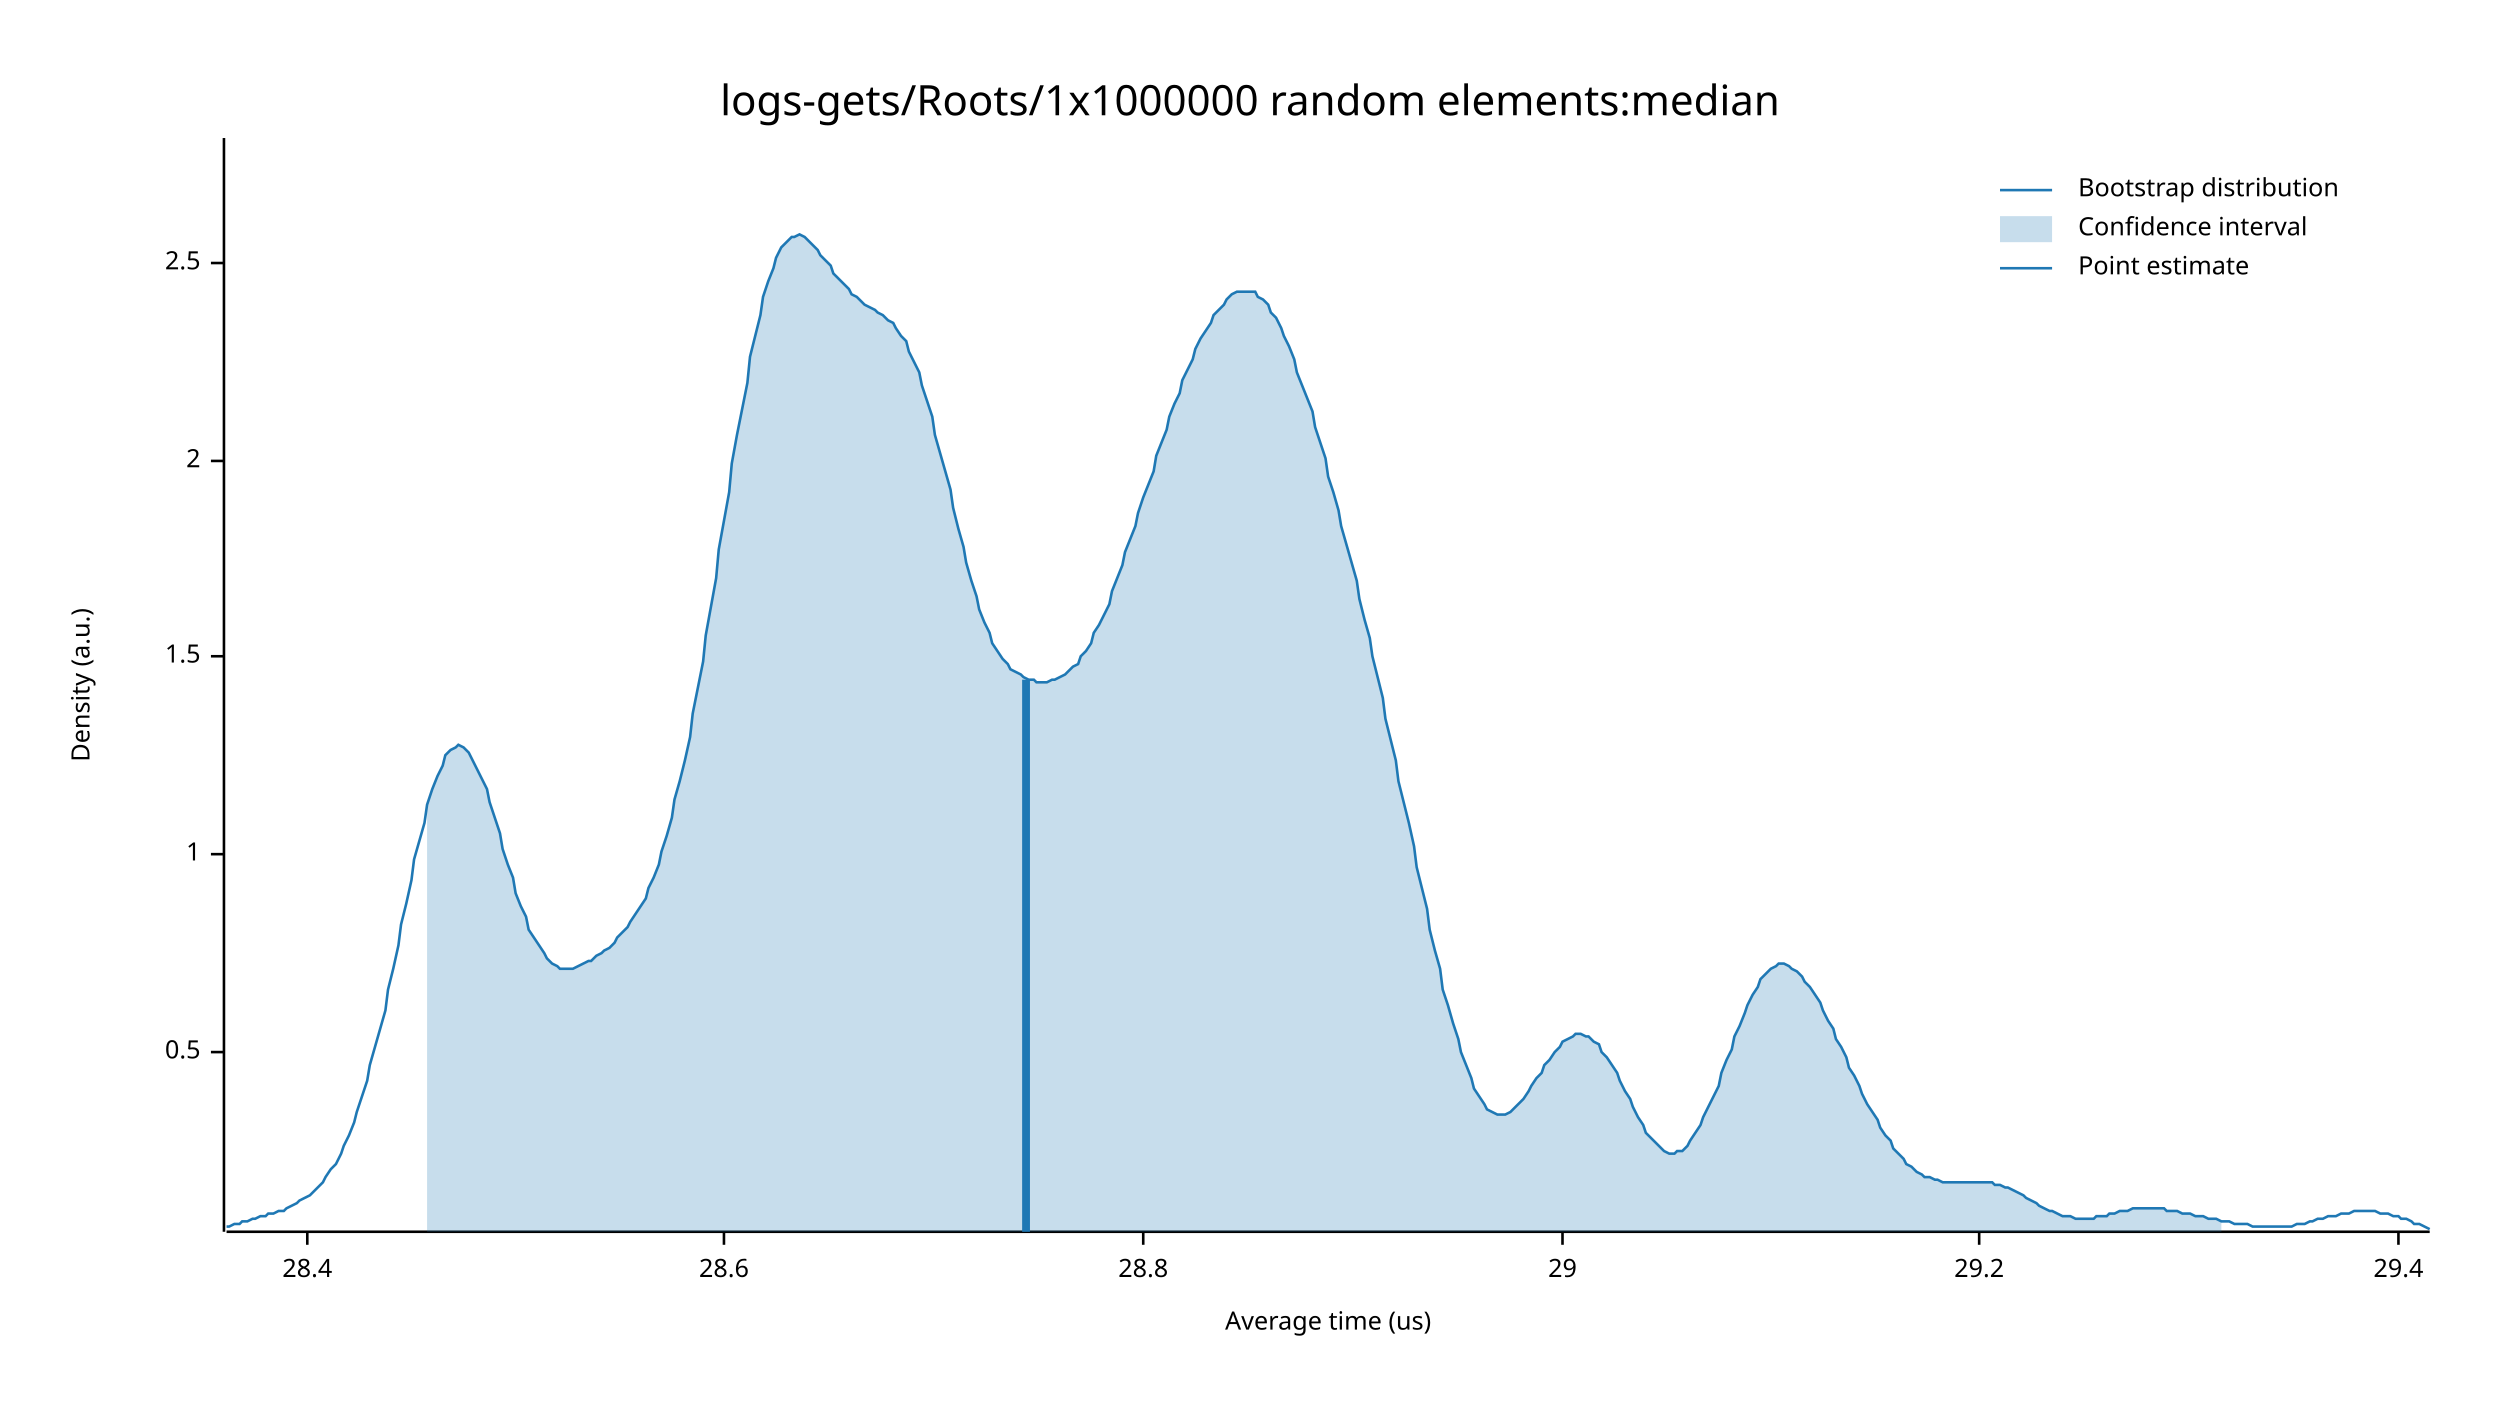
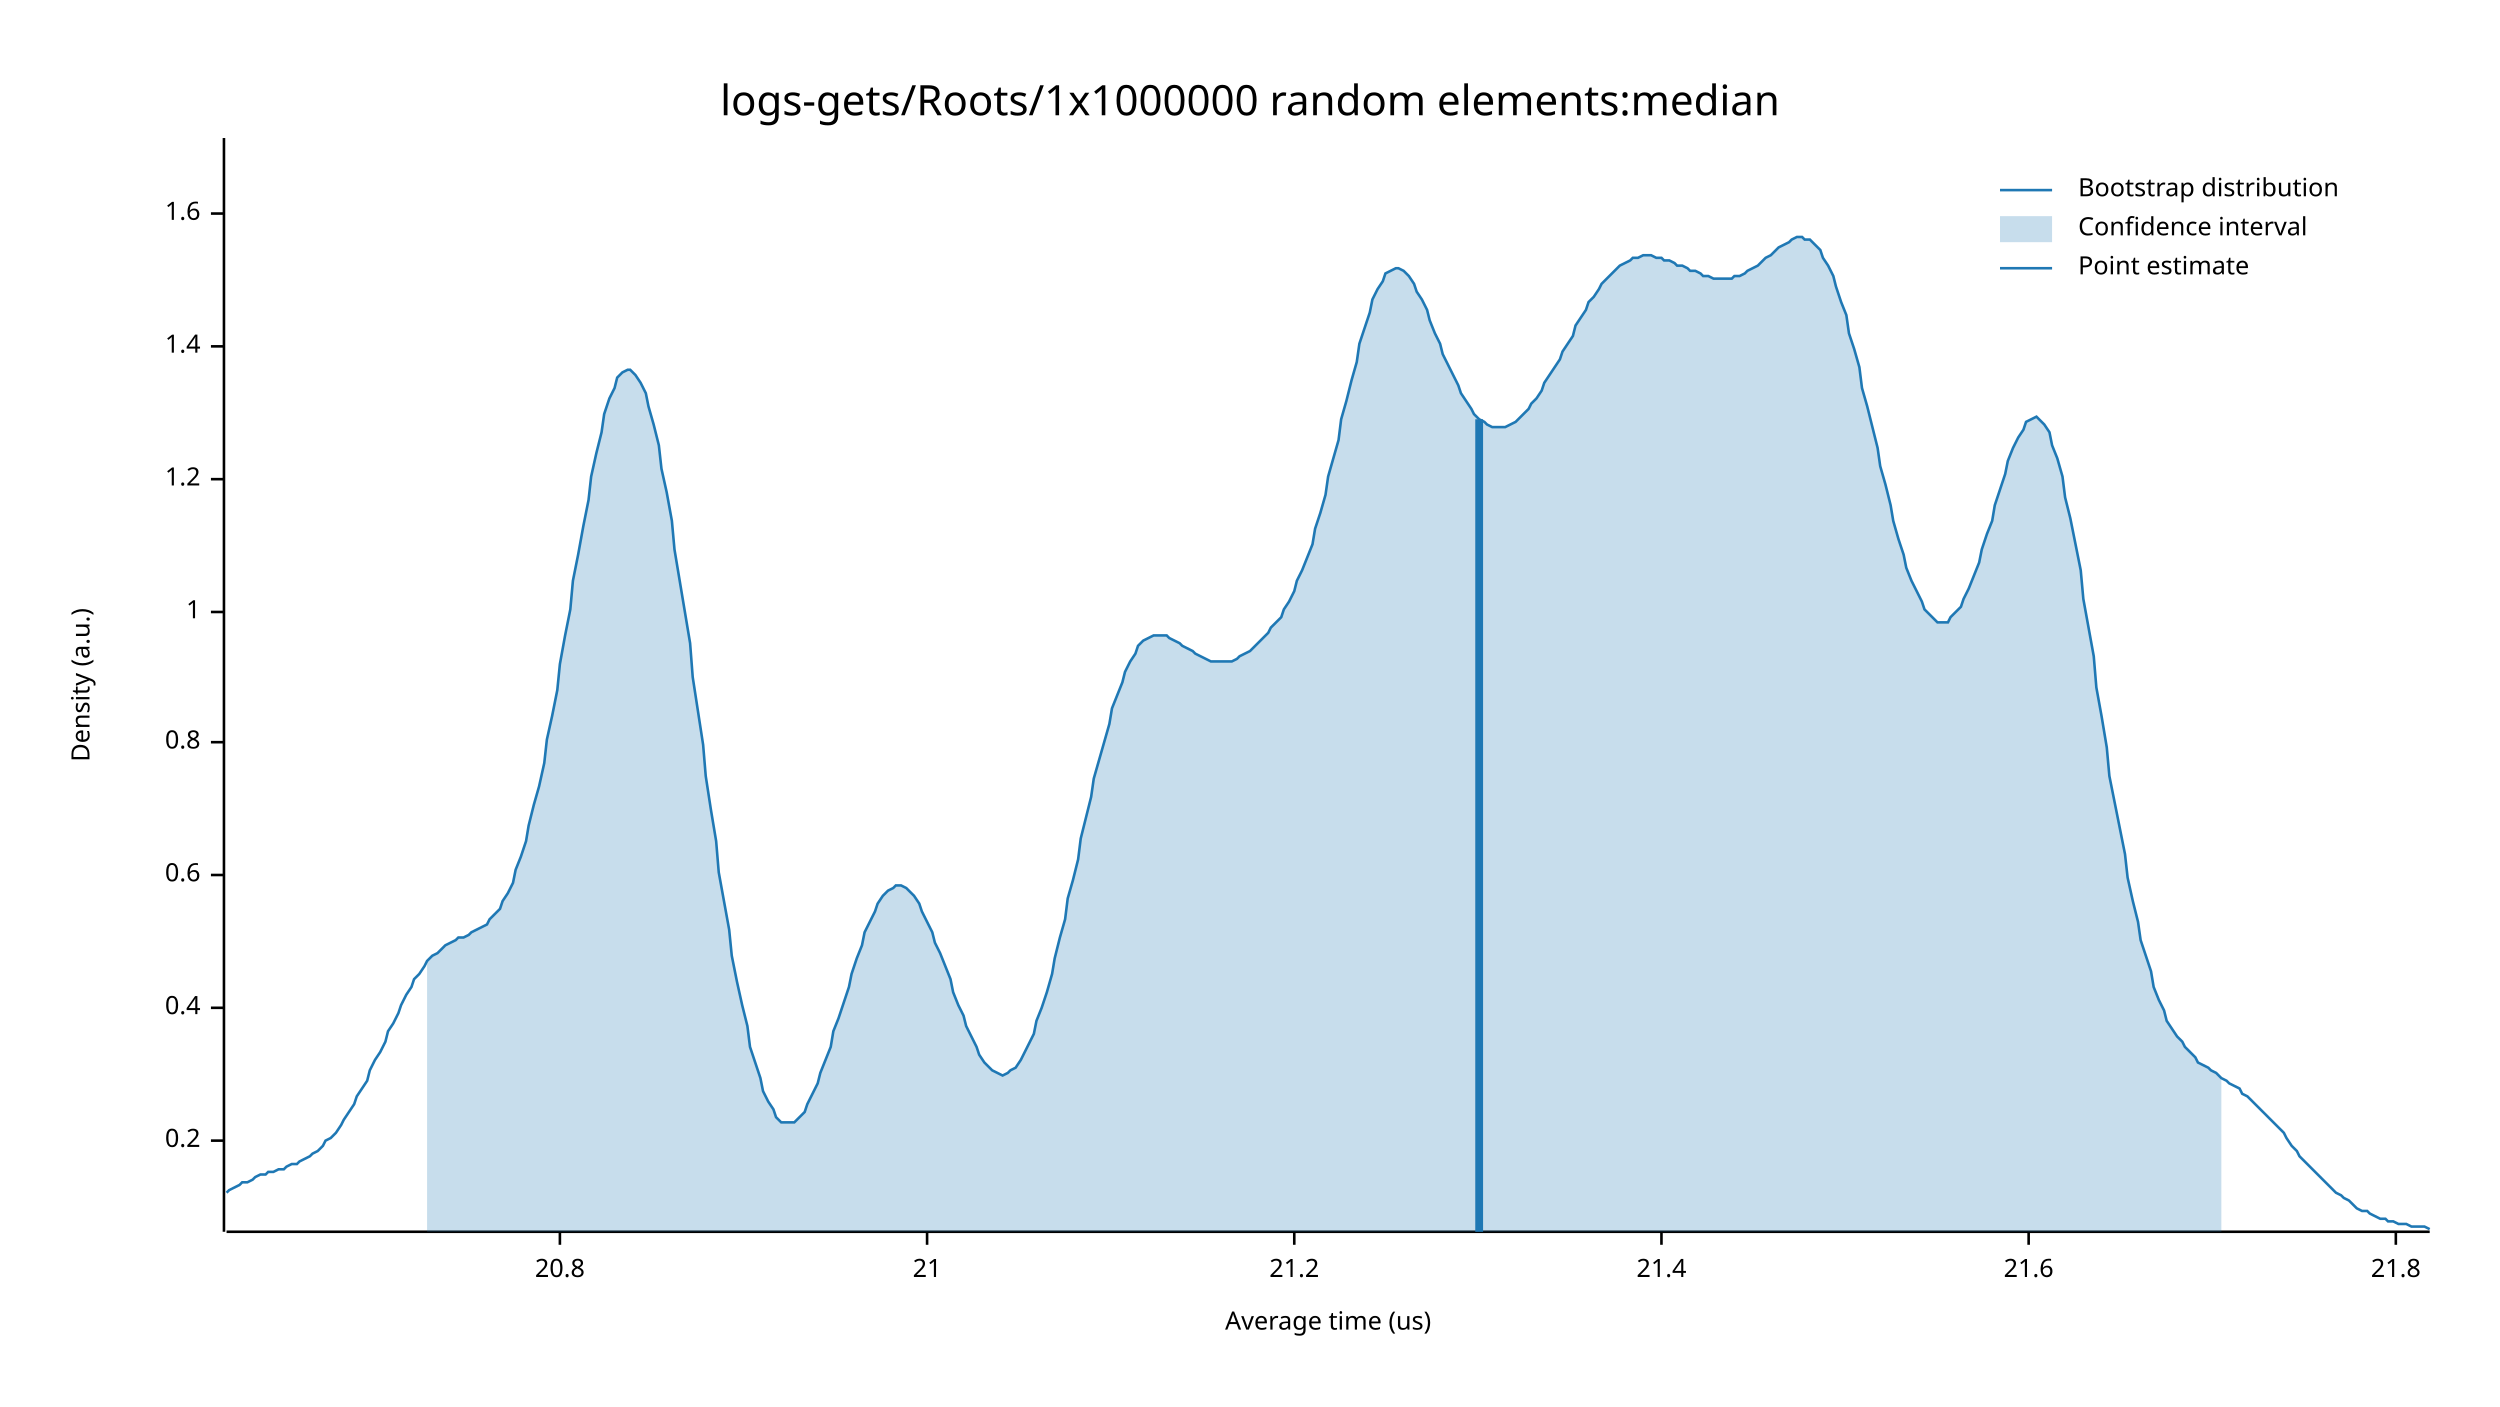
<svg xmlns="http://www.w3.org/2000/svg" width="960" height="540" viewBox="0 0 960 540">
  <text x="480" y="32" dy="0.76em" text-anchor="middle" font-family="sans-serif" font-size="16.129" opacity="1" fill="#000000">
logs-gets/Roots/1x1000000 random elements:median
</text>
  <text x="27" y="263" dy="0.76em" text-anchor="middle" font-family="sans-serif" font-size="9.677" opacity="1" fill="#000000" transform="rotate(270, 27, 263)">
Density (a.u.)
</text>
  <text x="510" y="513" dy="-0.5ex" text-anchor="middle" font-family="sans-serif" font-size="9.677" opacity="1" fill="#000000">
Average time (us)
</text>
  <polyline fill="none" opacity="1" stroke="#000000" stroke-width="1" points="86,53 86,473 " />
-   <text x="77" y="404" dy="0.5ex" text-anchor="end" font-family="sans-serif" font-size="9.677" opacity="1" fill="#000000">
- 0.5
+   <text x="77" y="438" dy="0.5ex" text-anchor="end" font-family="sans-serif" font-size="9.677" opacity="1" fill="#000000">
+ 0.2
</text>
-   <polyline fill="none" opacity="1" stroke="#000000" stroke-width="1" points="81,404 86,404 " />
-   <text x="77" y="328" dy="0.5ex" text-anchor="end" font-family="sans-serif" font-size="9.677" opacity="1" fill="#000000">
+   <polyline fill="none" opacity="1" stroke="#000000" stroke-width="1" points="81,438 86,438 " />
+   <text x="77" y="387" dy="0.5ex" text-anchor="end" font-family="sans-serif" font-size="9.677" opacity="1" fill="#000000">
+ 0.4
+ </text>
+   <polyline fill="none" opacity="1" stroke="#000000" stroke-width="1" points="81,387 86,387 " />
+   <text x="77" y="336" dy="0.5ex" text-anchor="end" font-family="sans-serif" font-size="9.677" opacity="1" fill="#000000">
+ 0.6
+ </text>
+   <polyline fill="none" opacity="1" stroke="#000000" stroke-width="1" points="81,336 86,336 " />
+   <text x="77" y="285" dy="0.5ex" text-anchor="end" font-family="sans-serif" font-size="9.677" opacity="1" fill="#000000">
+ 0.8
+ </text>
+   <polyline fill="none" opacity="1" stroke="#000000" stroke-width="1" points="81,285 86,285 " />
+   <text x="77" y="235" dy="0.5ex" text-anchor="end" font-family="sans-serif" font-size="9.677" opacity="1" fill="#000000">
1
</text>
-   <polyline fill="none" opacity="1" stroke="#000000" stroke-width="1" points="81,328 86,328 " />
-   <text x="77" y="252" dy="0.5ex" text-anchor="end" font-family="sans-serif" font-size="9.677" opacity="1" fill="#000000">
- 1.5
+   <polyline fill="none" opacity="1" stroke="#000000" stroke-width="1" points="81,235 86,235 " />
+   <text x="77" y="184" dy="0.5ex" text-anchor="end" font-family="sans-serif" font-size="9.677" opacity="1" fill="#000000">
+ 1.2
</text>
-   <polyline fill="none" opacity="1" stroke="#000000" stroke-width="1" points="81,252 86,252 " />
-   <text x="77" y="177" dy="0.5ex" text-anchor="end" font-family="sans-serif" font-size="9.677" opacity="1" fill="#000000">
- 2
+   <polyline fill="none" opacity="1" stroke="#000000" stroke-width="1" points="81,184 86,184 " />
+   <text x="77" y="133" dy="0.5ex" text-anchor="end" font-family="sans-serif" font-size="9.677" opacity="1" fill="#000000">
+ 1.4
</text>
-   <polyline fill="none" opacity="1" stroke="#000000" stroke-width="1" points="81,177 86,177 " />
-   <text x="77" y="101" dy="0.5ex" text-anchor="end" font-family="sans-serif" font-size="9.677" opacity="1" fill="#000000">
- 2.5
+   <polyline fill="none" opacity="1" stroke="#000000" stroke-width="1" points="81,133 86,133 " />
+   <text x="77" y="82" dy="0.5ex" text-anchor="end" font-family="sans-serif" font-size="9.677" opacity="1" fill="#000000">
+ 1.6
</text>
-   <polyline fill="none" opacity="1" stroke="#000000" stroke-width="1" points="81,101 86,101 " />
+   <polyline fill="none" opacity="1" stroke="#000000" stroke-width="1" points="81,82 86,82 " />
  <polyline fill="none" opacity="1" stroke="#000000" stroke-width="1" points="87,473 933,473 " />
-   <text x="118" y="483" dy="0.76em" text-anchor="middle" font-family="sans-serif" font-size="9.677" opacity="1" fill="#000000">
- 28.4
+   <text x="215" y="483" dy="0.76em" text-anchor="middle" font-family="sans-serif" font-size="9.677" opacity="1" fill="#000000">
+ 20.8
</text>
-   <polyline fill="none" opacity="1" stroke="#000000" stroke-width="1" points="118,473 118,478 " />
-   <text x="278" y="483" dy="0.76em" text-anchor="middle" font-family="sans-serif" font-size="9.677" opacity="1" fill="#000000">
- 28.6
+   <polyline fill="none" opacity="1" stroke="#000000" stroke-width="1" points="215,473 215,478 " />
+   <text x="356" y="483" dy="0.76em" text-anchor="middle" font-family="sans-serif" font-size="9.677" opacity="1" fill="#000000">
+ 21
</text>
-   <polyline fill="none" opacity="1" stroke="#000000" stroke-width="1" points="278,473 278,478 " />
-   <text x="439" y="483" dy="0.76em" text-anchor="middle" font-family="sans-serif" font-size="9.677" opacity="1" fill="#000000">
- 28.8
+   <polyline fill="none" opacity="1" stroke="#000000" stroke-width="1" points="356,473 356,478 " />
+   <text x="497" y="483" dy="0.76em" text-anchor="middle" font-family="sans-serif" font-size="9.677" opacity="1" fill="#000000">
+ 21.2
</text>
-   <polyline fill="none" opacity="1" stroke="#000000" stroke-width="1" points="439,473 439,478 " />
-   <text x="600" y="483" dy="0.76em" text-anchor="middle" font-family="sans-serif" font-size="9.677" opacity="1" fill="#000000">
- 29
+   <polyline fill="none" opacity="1" stroke="#000000" stroke-width="1" points="497,473 497,478 " />
+   <text x="638" y="483" dy="0.76em" text-anchor="middle" font-family="sans-serif" font-size="9.677" opacity="1" fill="#000000">
+ 21.4
</text>
-   <polyline fill="none" opacity="1" stroke="#000000" stroke-width="1" points="600,473 600,478 " />
-   <text x="760" y="483" dy="0.76em" text-anchor="middle" font-family="sans-serif" font-size="9.677" opacity="1" fill="#000000">
- 29.2
+   <polyline fill="none" opacity="1" stroke="#000000" stroke-width="1" points="638,473 638,478 " />
+   <text x="779" y="483" dy="0.76em" text-anchor="middle" font-family="sans-serif" font-size="9.677" opacity="1" fill="#000000">
+ 21.6
</text>
-   <polyline fill="none" opacity="1" stroke="#000000" stroke-width="1" points="760,473 760,478 " />
-   <text x="921" y="483" dy="0.76em" text-anchor="middle" font-family="sans-serif" font-size="9.677" opacity="1" fill="#000000">
- 29.4
+   <polyline fill="none" opacity="1" stroke="#000000" stroke-width="1" points="779,473 779,478 " />
+   <text x="920" y="483" dy="0.76em" text-anchor="middle" font-family="sans-serif" font-size="9.677" opacity="1" fill="#000000">
+ 21.8
</text>
-   <polyline fill="none" opacity="1" stroke="#000000" stroke-width="1" points="921,473 921,478 " />
-   <polyline fill="none" opacity="1" stroke="#1F78B4" stroke-width="1" points="87,471 88,471 90,470 92,470 93,469 95,469 97,468 98,468 100,467 102,467 103,466 105,466 107,465 109,465 110,464 112,463 114,462 115,461 117,460 119,459 120,458 122,456 124,454 125,452 127,449 129,447 131,443 132,440 134,436 136,431 137,427 139,421 141,415 142,409 144,402 146,395 148,388 149,380 151,372 153,363 154,355 156,347 158,338 159,330 161,323 163,316 164,309 166,303 168,298 170,294 171,290 173,288 175,287 176,286 178,287 180,289 181,291 183,295 185,299 187,303 188,308 190,314 192,320 193,326 195,332 197,337 198,343 200,348 202,352 203,357 205,360 207,363 209,366 210,368 212,370 214,371 215,372 217,372 219,372 220,372 222,371 224,370 226,369 227,369 229,367 231,366 232,365 234,364 236,362 237,360 239,358 241,356 242,354 244,351 246,348 248,345 249,341 251,337 253,332 254,327 256,321 258,314 259,307 261,300 263,292 265,283 266,274 268,264 270,254 271,244 273,233 275,222 276,211 278,200 280,189 281,178 283,167 285,157 287,147 288,137 290,129 292,121 293,114 295,108 297,103 298,99 300,95 302,93 304,91 305,91 307,90 309,91 310,92 312,94 314,96 315,98 317,100 319,102 320,105 322,107 324,109 326,111 327,113 329,114 331,116 332,117 334,118 336,119 337,120 339,121 341,123 343,124 344,126 346,129 348,131 349,135 351,139 353,143 354,148 356,154 358,160 359,167 361,174 363,181 365,188 366,195 368,203 370,210 371,216 373,223 375,229 376,234 378,239 380,243 381,247 383,250 385,253 387,255 388,257 390,258 392,259 393,260 395,261 397,261 398,262 400,262 402,262 404,261 405,261 407,260 409,259 410,258 412,256 414,255 415,252 417,250 419,247 420,243 422,240 424,236 426,232 427,227 429,222 431,217 432,212 434,207 436,202 437,197 439,191 441,186 443,181 444,175 446,170 448,165 449,160 451,155 453,151 454,146 456,142 458,138 459,134 461,130 463,127 465,124 466,121 468,119 470,117 471,115 473,113 475,112 476,112 478,112 480,112 482,112 483,114 485,115 487,117 488,120 490,122 492,126 493,129 495,133 497,138 498,143 500,148 502,153 504,158 505,164 507,170 509,176 510,183 512,189 514,196 515,202 517,209 519,216 521,223 522,230 524,238 526,245 527,252 529,260 531,268 532,276 534,284 536,292 537,300 539,308 541,316 543,325 544,333 546,341 548,349 549,357 551,365 553,372 554,380 556,386 558,393 560,399 561,404 563,409 565,414 566,418 568,421 570,424 571,426 573,427 575,428 576,428 578,428 580,427 582,425 583,424 585,422 587,419 588,417 590,414 592,412 593,409 595,407 597,404 599,402 600,400 602,399 604,398 605,397 607,397 609,398 610,398 612,400 614,401 615,404 617,406 619,409 621,412 622,415 624,419 626,422 627,425 629,429 631,432 632,435 634,437 636,439 638,441 639,442 641,443 643,443 644,442 646,442 648,440 649,438 651,435 653,432 654,429 656,425 658,421 660,417 661,412 663,407 665,403 666,398 668,394 670,389 671,386 673,382 675,379 676,376 678,374 680,372 682,371 683,370 685,370 687,371 688,372 690,373 692,375 693,377 695,379 697,382 699,385 700,388 702,392 704,395 705,399 707,402 709,406 710,410 712,413 714,417 715,420 717,424 719,427 721,430 722,433 724,436 726,438 727,441 729,443 731,445 732,447 734,448 736,450 738,451 739,452 741,452 743,453 744,453 746,454 748,454 749,454 751,454 753,454 754,454 756,454 758,454 760,454 761,454 763,454 765,454 766,455 768,455 770,456 771,456 773,457 775,458 777,459 778,460 780,461 782,462 783,463 785,464 787,465 788,465 790,466 792,467 793,467 795,467 797,468 799,468 800,468 802,468 804,468 805,467 807,467 809,467 810,466 812,466 814,465 816,465 817,465 819,464 821,464 822,464 824,464 826,464 827,464 829,464 831,464 832,465 834,465 836,465 838,466 839,466 841,466 843,467 844,467 846,467 848,468 849,468 851,468 853,469 855,469 856,469 858,470 860,470 861,470 863,470 865,471 866,471 868,471 870,471 871,471 873,471 875,471 877,471 878,471 880,471 882,470 883,470 885,470 887,469 888,469 890,468 892,468 894,467 895,467 897,467 899,466 900,466 902,466 904,465 905,465 907,465 909,465 910,465 912,465 914,466 916,466 917,466 919,467 921,467 922,468 924,468 926,469 927,470 929,470 931,471 933,472 " />
-   <polygon opacity="0.25" fill="#1F78B4" points="164,309 166,303 168,298 170,294 171,290 173,288 175,287 176,286 178,287 180,289 181,291 183,295 185,299 187,303 188,308 190,314 192,320 193,326 195,332 197,337 198,343 200,348 202,352 203,357 205,360 207,363 209,366 210,368 212,370 214,371 215,372 217,372 219,372 220,372 222,371 224,370 226,369 227,369 229,367 231,366 232,365 234,364 236,362 237,360 239,358 241,356 242,354 244,351 246,348 248,345 249,341 251,337 253,332 254,327 256,321 258,314 259,307 261,300 263,292 265,283 266,274 268,264 270,254 271,244 273,233 275,222 276,211 278,200 280,189 281,178 283,167 285,157 287,147 288,137 290,129 292,121 293,114 295,108 297,103 298,99 300,95 302,93 304,91 305,91 307,90 309,91 310,92 312,94 314,96 315,98 317,100 319,102 320,105 322,107 324,109 326,111 327,113 329,114 331,116 332,117 334,118 336,119 337,120 339,121 341,123 343,124 344,126 346,129 348,131 349,135 351,139 353,143 354,148 356,154 358,160 359,167 361,174 363,181 365,188 366,195 368,203 370,210 371,216 373,223 375,229 376,234 378,239 380,243 381,247 383,250 385,253 387,255 388,257 390,258 392,259 393,260 395,261 397,261 398,262 400,262 402,262 404,261 405,261 407,260 409,259 410,258 412,256 414,255 415,252 417,250 419,247 420,243 422,240 424,236 426,232 427,227 429,222 431,217 432,212 434,207 436,202 437,197 439,191 441,186 443,181 444,175 446,170 448,165 449,160 451,155 453,151 454,146 456,142 458,138 459,134 461,130 463,127 465,124 466,121 468,119 470,117 471,115 473,113 475,112 476,112 478,112 480,112 482,112 483,114 485,115 487,117 488,120 490,122 492,126 493,129 495,133 497,138 498,143 500,148 502,153 504,158 505,164 507,170 509,176 510,183 512,189 514,196 515,202 517,209 519,216 521,223 522,230 524,238 526,245 527,252 529,260 531,268 532,276 534,284 536,292 537,300 539,308 541,316 543,325 544,333 546,341 548,349 549,357 551,365 553,372 554,380 556,386 558,393 560,399 561,404 563,409 565,414 566,418 568,421 570,424 571,426 573,427 575,428 576,428 578,428 580,427 582,425 583,424 585,422 587,419 588,417 590,414 592,412 593,409 595,407 597,404 599,402 600,400 602,399 604,398 605,397 607,397 609,398 610,398 612,400 614,401 615,404 617,406 619,409 621,412 622,415 624,419 626,422 627,425 629,429 631,432 632,435 634,437 636,439 638,441 639,442 641,443 643,443 644,442 646,442 648,440 649,438 651,435 653,432 654,429 656,425 658,421 660,417 661,412 663,407 665,403 666,398 668,394 670,389 671,386 673,382 675,379 676,376 678,374 680,372 682,371 683,370 685,370 687,371 688,372 690,373 692,375 693,377 695,379 697,382 699,385 700,388 702,392 704,395 705,399 707,402 709,406 710,410 712,413 714,417 715,420 717,424 719,427 721,430 722,433 724,436 726,438 727,441 729,443 731,445 732,447 734,448 736,450 738,451 739,452 741,452 743,453 744,453 746,454 748,454 749,454 751,454 753,454 754,454 756,454 758,454 760,454 761,454 763,454 765,454 766,455 768,455 770,456 771,456 773,457 775,458 777,459 778,460 780,461 782,462 783,463 785,464 787,465 788,465 790,466 792,467 793,467 795,467 797,468 799,468 800,468 802,468 804,468 805,467 807,467 809,467 810,466 812,466 814,465 816,465 817,465 819,464 821,464 822,464 824,464 826,464 827,464 829,464 831,464 832,465 834,465 836,465 838,466 839,466 841,466 843,467 844,467 846,467 848,468 849,468 851,468 853,469 853,473 164,473 " />
-   <polyline fill="none" opacity="1" stroke="#1F78B4" stroke-width="3" points="394,473 394,261 " />
+   <polyline fill="none" opacity="1" stroke="#000000" stroke-width="1" points="920,473 920,478 " />
+   <polyline fill="none" opacity="1" stroke="#1F78B4" stroke-width="1" points="87,458 88,457 90,456 92,455 93,454 95,454 97,453 98,452 100,451 102,451 103,450 105,450 107,449 109,449 110,448 112,447 114,447 115,446 117,445 119,444 120,443 122,442 124,440 125,438 127,437 129,435 131,432 132,430 134,427 136,424 137,421 139,418 141,415 142,411 144,407 146,404 148,400 149,396 151,393 153,389 154,386 156,382 158,379 159,376 161,374 163,371 164,369 166,367 168,366 170,364 171,363 173,362 175,361 176,360 178,360 180,359 181,358 183,357 185,356 187,355 188,353 190,351 192,349 193,346 195,343 197,339 198,334 200,329 202,323 203,317 205,309 207,302 209,293 210,284 212,275 214,265 215,255 217,244 219,234 220,223 222,213 224,202 226,192 227,183 229,174 231,166 232,159 234,153 236,149 237,145 239,143 241,142 242,142 244,144 246,147 248,151 249,156 251,163 253,171 254,180 256,189 258,200 259,211 261,223 263,235 265,247 266,260 268,273 270,286 271,298 273,311 275,323 276,335 278,346 280,357 281,367 283,377 285,386 287,394 288,402 290,408 292,414 293,419 295,423 297,426 298,429 300,431 302,431 304,431 305,431 307,429 309,427 310,424 312,420 314,416 315,412 317,407 319,402 320,396 322,391 324,385 326,379 327,374 329,368 331,363 332,358 334,354 336,350 337,347 339,344 341,342 343,341 344,340 346,340 348,341 349,342 351,344 353,347 354,350 356,354 358,358 359,362 361,366 363,371 365,376 366,381 368,386 370,390 371,394 373,398 375,402 376,405 378,408 380,410 381,411 383,412 385,413 387,412 388,411 390,410 392,407 393,405 395,401 397,397 398,392 400,387 402,381 404,374 405,368 407,360 409,353 410,345 412,338 414,330 415,322 417,314 419,306 420,299 422,292 424,285 426,278 427,272 429,267 431,262 432,258 434,254 436,251 437,248 439,246 441,245 443,244 444,244 446,244 448,244 449,245 451,246 453,247 454,248 456,249 458,250 459,251 461,252 463,253 465,254 466,254 468,254 470,254 471,254 473,254 475,253 476,252 478,251 480,250 482,248 483,247 485,245 487,243 488,241 490,239 492,237 493,234 495,231 497,227 498,223 500,219 502,214 504,209 505,203 507,197 509,190 510,183 512,176 514,169 515,161 517,154 519,146 521,139 522,132 524,126 526,120 527,115 529,111 531,108 532,105 534,104 536,103 537,103 539,104 541,106 543,109 544,112 546,115 548,119 549,123 551,128 553,132 554,136 556,140 558,144 560,148 561,151 563,154 565,157 566,159 568,161 570,162 571,163 573,164 575,164 576,164 578,164 580,163 582,162 583,161 585,159 587,157 588,155 590,153 592,150 593,147 595,144 597,141 599,138 600,135 602,132 604,129 605,125 607,122 609,119 610,116 612,114 614,111 615,109 617,107 619,105 621,103 622,102 624,101 626,100 627,99 629,99 631,98 632,98 634,98 636,99 638,99 639,100 641,100 643,101 644,102 646,102 648,103 649,104 651,104 653,105 654,106 656,106 658,107 660,107 661,107 663,107 665,107 666,106 668,106 670,105 671,104 673,103 675,102 676,101 678,99 680,98 682,96 683,95 685,94 687,93 688,92 690,91 692,91 693,92 695,92 697,94 699,96 700,99 702,102 704,106 705,110 707,116 709,121 710,128 712,134 714,141 715,149 717,156 719,164 721,172 722,179 724,186 726,194 727,200 729,207 731,213 732,218 734,223 736,227 738,231 739,234 741,236 743,238 744,239 746,239 748,239 749,237 751,235 753,233 754,230 756,226 758,221 760,216 761,211 763,205 765,200 766,194 768,188 770,182 771,177 773,172 775,168 777,165 778,162 780,161 782,160 783,161 785,163 787,166 788,171 790,176 792,183 793,191 795,199 797,209 799,219 800,230 802,241 804,252 805,264 807,275 809,287 810,298 812,308 814,318 816,328 817,337 819,346 821,354 822,361 824,367 826,373 827,379 829,384 831,388 832,392 834,395 836,398 838,400 839,402 841,404 843,406 844,408 846,409 848,410 849,411 851,412 853,414 855,415 856,416 858,417 860,418 861,420 863,421 865,423 866,424 868,426 870,428 871,429 873,431 875,433 877,435 878,437 880,440 882,442 883,444 885,446 887,448 888,449 890,451 892,453 894,455 895,456 897,458 899,459 900,460 902,461 904,463 905,464 907,465 909,465 910,466 912,467 914,468 916,468 917,469 919,469 921,470 922,470 924,470 926,471 927,471 929,471 931,471 933,472 " />
+   <polygon opacity="0.25" fill="#1F78B4" points="164,369 166,367 168,366 170,364 171,363 173,362 175,361 176,360 178,360 180,359 181,358 183,357 185,356 187,355 188,353 190,351 192,349 193,346 195,343 197,339 198,334 200,329 202,323 203,317 205,309 207,302 209,293 210,284 212,275 214,265 215,255 217,244 219,234 220,223 222,213 224,202 226,192 227,183 229,174 231,166 232,159 234,153 236,149 237,145 239,143 241,142 242,142 244,144 246,147 248,151 249,156 251,163 253,171 254,180 256,189 258,200 259,211 261,223 263,235 265,247 266,260 268,273 270,286 271,298 273,311 275,323 276,335 278,346 280,357 281,367 283,377 285,386 287,394 288,402 290,408 292,414 293,419 295,423 297,426 298,429 300,431 302,431 304,431 305,431 307,429 309,427 310,424 312,420 314,416 315,412 317,407 319,402 320,396 322,391 324,385 326,379 327,374 329,368 331,363 332,358 334,354 336,350 337,347 339,344 341,342 343,341 344,340 346,340 348,341 349,342 351,344 353,347 354,350 356,354 358,358 359,362 361,366 363,371 365,376 366,381 368,386 370,390 371,394 373,398 375,402 376,405 378,408 380,410 381,411 383,412 385,413 387,412 388,411 390,410 392,407 393,405 395,401 397,397 398,392 400,387 402,381 404,374 405,368 407,360 409,353 410,345 412,338 414,330 415,322 417,314 419,306 420,299 422,292 424,285 426,278 427,272 429,267 431,262 432,258 434,254 436,251 437,248 439,246 441,245 443,244 444,244 446,244 448,244 449,245 451,246 453,247 454,248 456,249 458,250 459,251 461,252 463,253 465,254 466,254 468,254 470,254 471,254 473,254 475,253 476,252 478,251 480,250 482,248 483,247 485,245 487,243 488,241 490,239 492,237 493,234 495,231 497,227 498,223 500,219 502,214 504,209 505,203 507,197 509,190 510,183 512,176 514,169 515,161 517,154 519,146 521,139 522,132 524,126 526,120 527,115 529,111 531,108 532,105 534,104 536,103 537,103 539,104 541,106 543,109 544,112 546,115 548,119 549,123 551,128 553,132 554,136 556,140 558,144 560,148 561,151 563,154 565,157 566,159 568,161 570,162 571,163 573,164 575,164 576,164 578,164 580,163 582,162 583,161 585,159 587,157 588,155 590,153 592,150 593,147 595,144 597,141 599,138 600,135 602,132 604,129 605,125 607,122 609,119 610,116 612,114 614,111 615,109 617,107 619,105 621,103 622,102 624,101 626,100 627,99 629,99 631,98 632,98 634,98 636,99 638,99 639,100 641,100 643,101 644,102 646,102 648,103 649,104 651,104 653,105 654,106 656,106 658,107 660,107 661,107 663,107 665,107 666,106 668,106 670,105 671,104 673,103 675,102 676,101 678,99 680,98 682,96 683,95 685,94 687,93 688,92 690,91 692,91 693,92 695,92 697,94 699,96 700,99 702,102 704,106 705,110 707,116 709,121 710,128 712,134 714,141 715,149 717,156 719,164 721,172 722,179 724,186 726,194 727,200 729,207 731,213 732,218 734,223 736,227 738,231 739,234 741,236 743,238 744,239 746,239 748,239 749,237 751,235 753,233 754,230 756,226 758,221 760,216 761,211 763,205 765,200 766,194 768,188 770,182 771,177 773,172 775,168 777,165 778,162 780,161 782,160 783,161 785,163 787,166 788,171 790,176 792,183 793,191 795,199 797,209 799,219 800,230 802,241 804,252 805,264 807,275 809,287 810,298 812,308 814,318 816,328 817,337 819,346 821,354 822,361 824,367 826,373 827,379 829,384 831,388 832,392 834,395 836,398 838,400 839,402 841,404 843,406 844,408 846,409 848,410 849,411 851,412 853,414 853,473 164,473 " />
+   <polyline fill="none" opacity="1" stroke="#1F78B4" stroke-width="3" points="568,473 568,161 " />
  <text x="798" y="68" dy="0.76em" text-anchor="start" font-family="sans-serif" font-size="9.677" opacity="1" fill="#000000">
Bootstrap distribution
</text>
  <text x="798" y="83" dy="0.76em" text-anchor="start" font-family="sans-serif" font-size="9.677" opacity="1" fill="#000000">
Confidence interval
</text>
  <text x="798" y="98" dy="0.76em" text-anchor="start" font-family="sans-serif" font-size="9.677" opacity="1" fill="#000000">
Point estimate
</text>
  <polyline fill="none" opacity="1" stroke="#1F78B4" stroke-width="1" points="768,73 788,73 " />
  <rect x="768" y="83" width="20" height="10" opacity="0.25" fill="#1F78B4" stroke="none" />
  <polyline fill="none" opacity="1" stroke="#1F78B4" stroke-width="1" points="768,103 788,103 " />
</svg>
